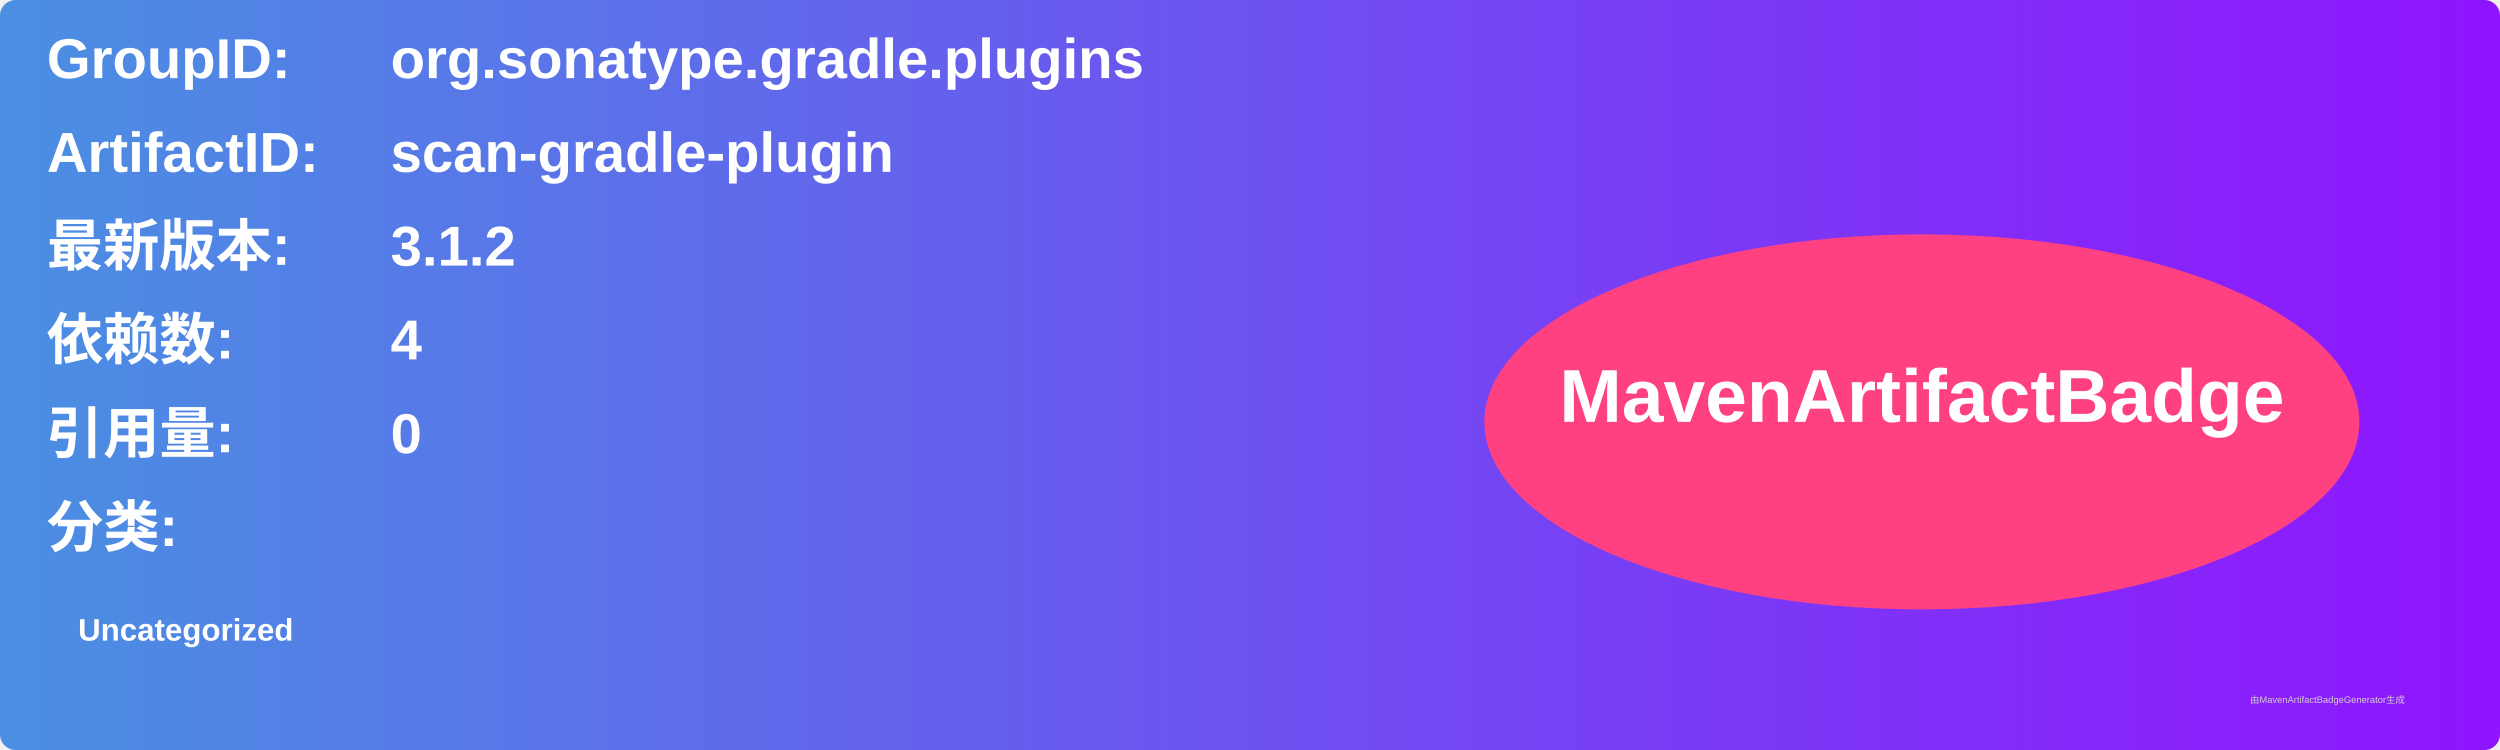
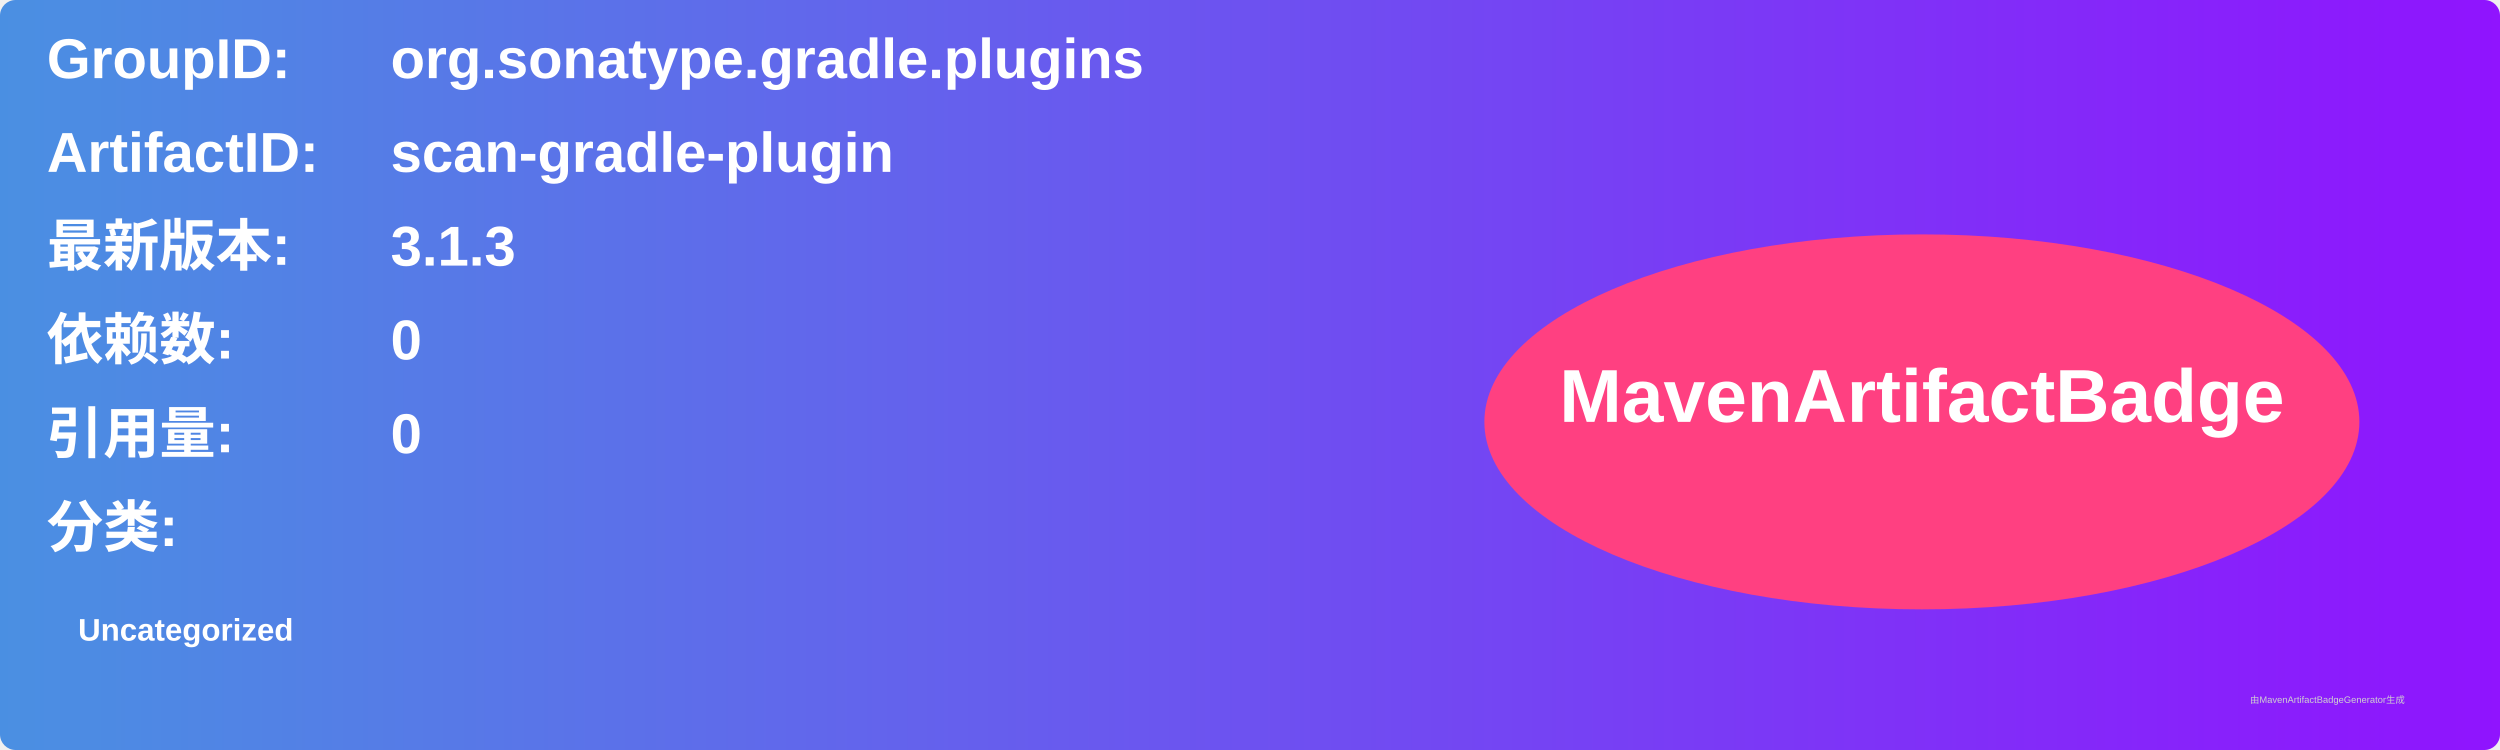
<svg xmlns="http://www.w3.org/2000/svg" width="800" height="240" viewBox="0 0 800 240">
  <linearGradient id="grad" x1="0%" y1="0%" x2="100%" y2="0%">
    <stop offset="0%" stop-color="#4a90e2" />
    <stop offset="100%" stop-color="#9013fe" />
  </linearGradient>
  <rect width="100%" height="100%" rx="5" ry="5" fill="url(#grad)" />
  <g transform="translate(15, 15)">
    <text x="0" y="10" font-family="Arial" font-size="18" fill="white" font-weight="bold" width="260">GroupID:</text>
    <text x="110" y="10" font-family="Arial" font-size="18" fill="white" font-weight="bold" width="460">org.sonatype.gradle.plugins</text>
    <text x="0" y="40" font-family="Arial" font-size="18" fill="white" font-weight="bold" width="260">ArtifactID:</text>
    <text x="110" y="40" font-family="Arial" font-size="18" fill="white" font-weight="bold" width="460">scan-gradle-plugin</text>
    <text x="0" y="70" font-family="Arial" font-size="18" fill="white" font-weight="bold">最新版本:</text>
    <text x="110" y="70" font-family="Arial" font-size="18" fill="white" font-weight="bold">
-       <tspan font-weight="bold">3.1.2</tspan>
+       <tspan font-weight="bold">3.1.3</tspan>
    </text>
    <text x="0" y="100" font-family="Arial" font-size="18" fill="white" font-weight="bold">依赖数: </text>
    <text x="110" y="100" font-family="Arial" font-size="18" fill="white">
-       <tspan font-weight="bold">4</tspan>
+       <tspan font-weight="bold">0</tspan>
    </text>
    <text x="0" y="130" font-family="Arial" font-size="18" fill="white" font-weight="bold">引用量: </text>
    <text x="110" y="130" font-family="Arial" font-size="18" fill="white">
      <tspan font-weight="bold">0</tspan>
    </text>
    <text x="0" y="160" font-family="Arial" font-size="18" fill="white" font-weight="bold">分类:</text>
    <text x="10" y="190" font-family="Arial" font-size="10" fill="white">
      <tspan font-weight="bold">Uncategorized</tspan>
    </text>
    <ellipse cx="600" cy="120" rx="140" ry="60" fill="#ff4081" />
    <text x="600" y="120" text-anchor="middle" font-family="Arial" font-size="24" fill="white" font-weight="bold">MavenArtifactBadge</text>
  </g>
  <text x="720" y="225" font-family="Arial" font-size="3" fill="#d0d0d0">由MavenArtifactBadgeGenerator生成</text>
</svg>
